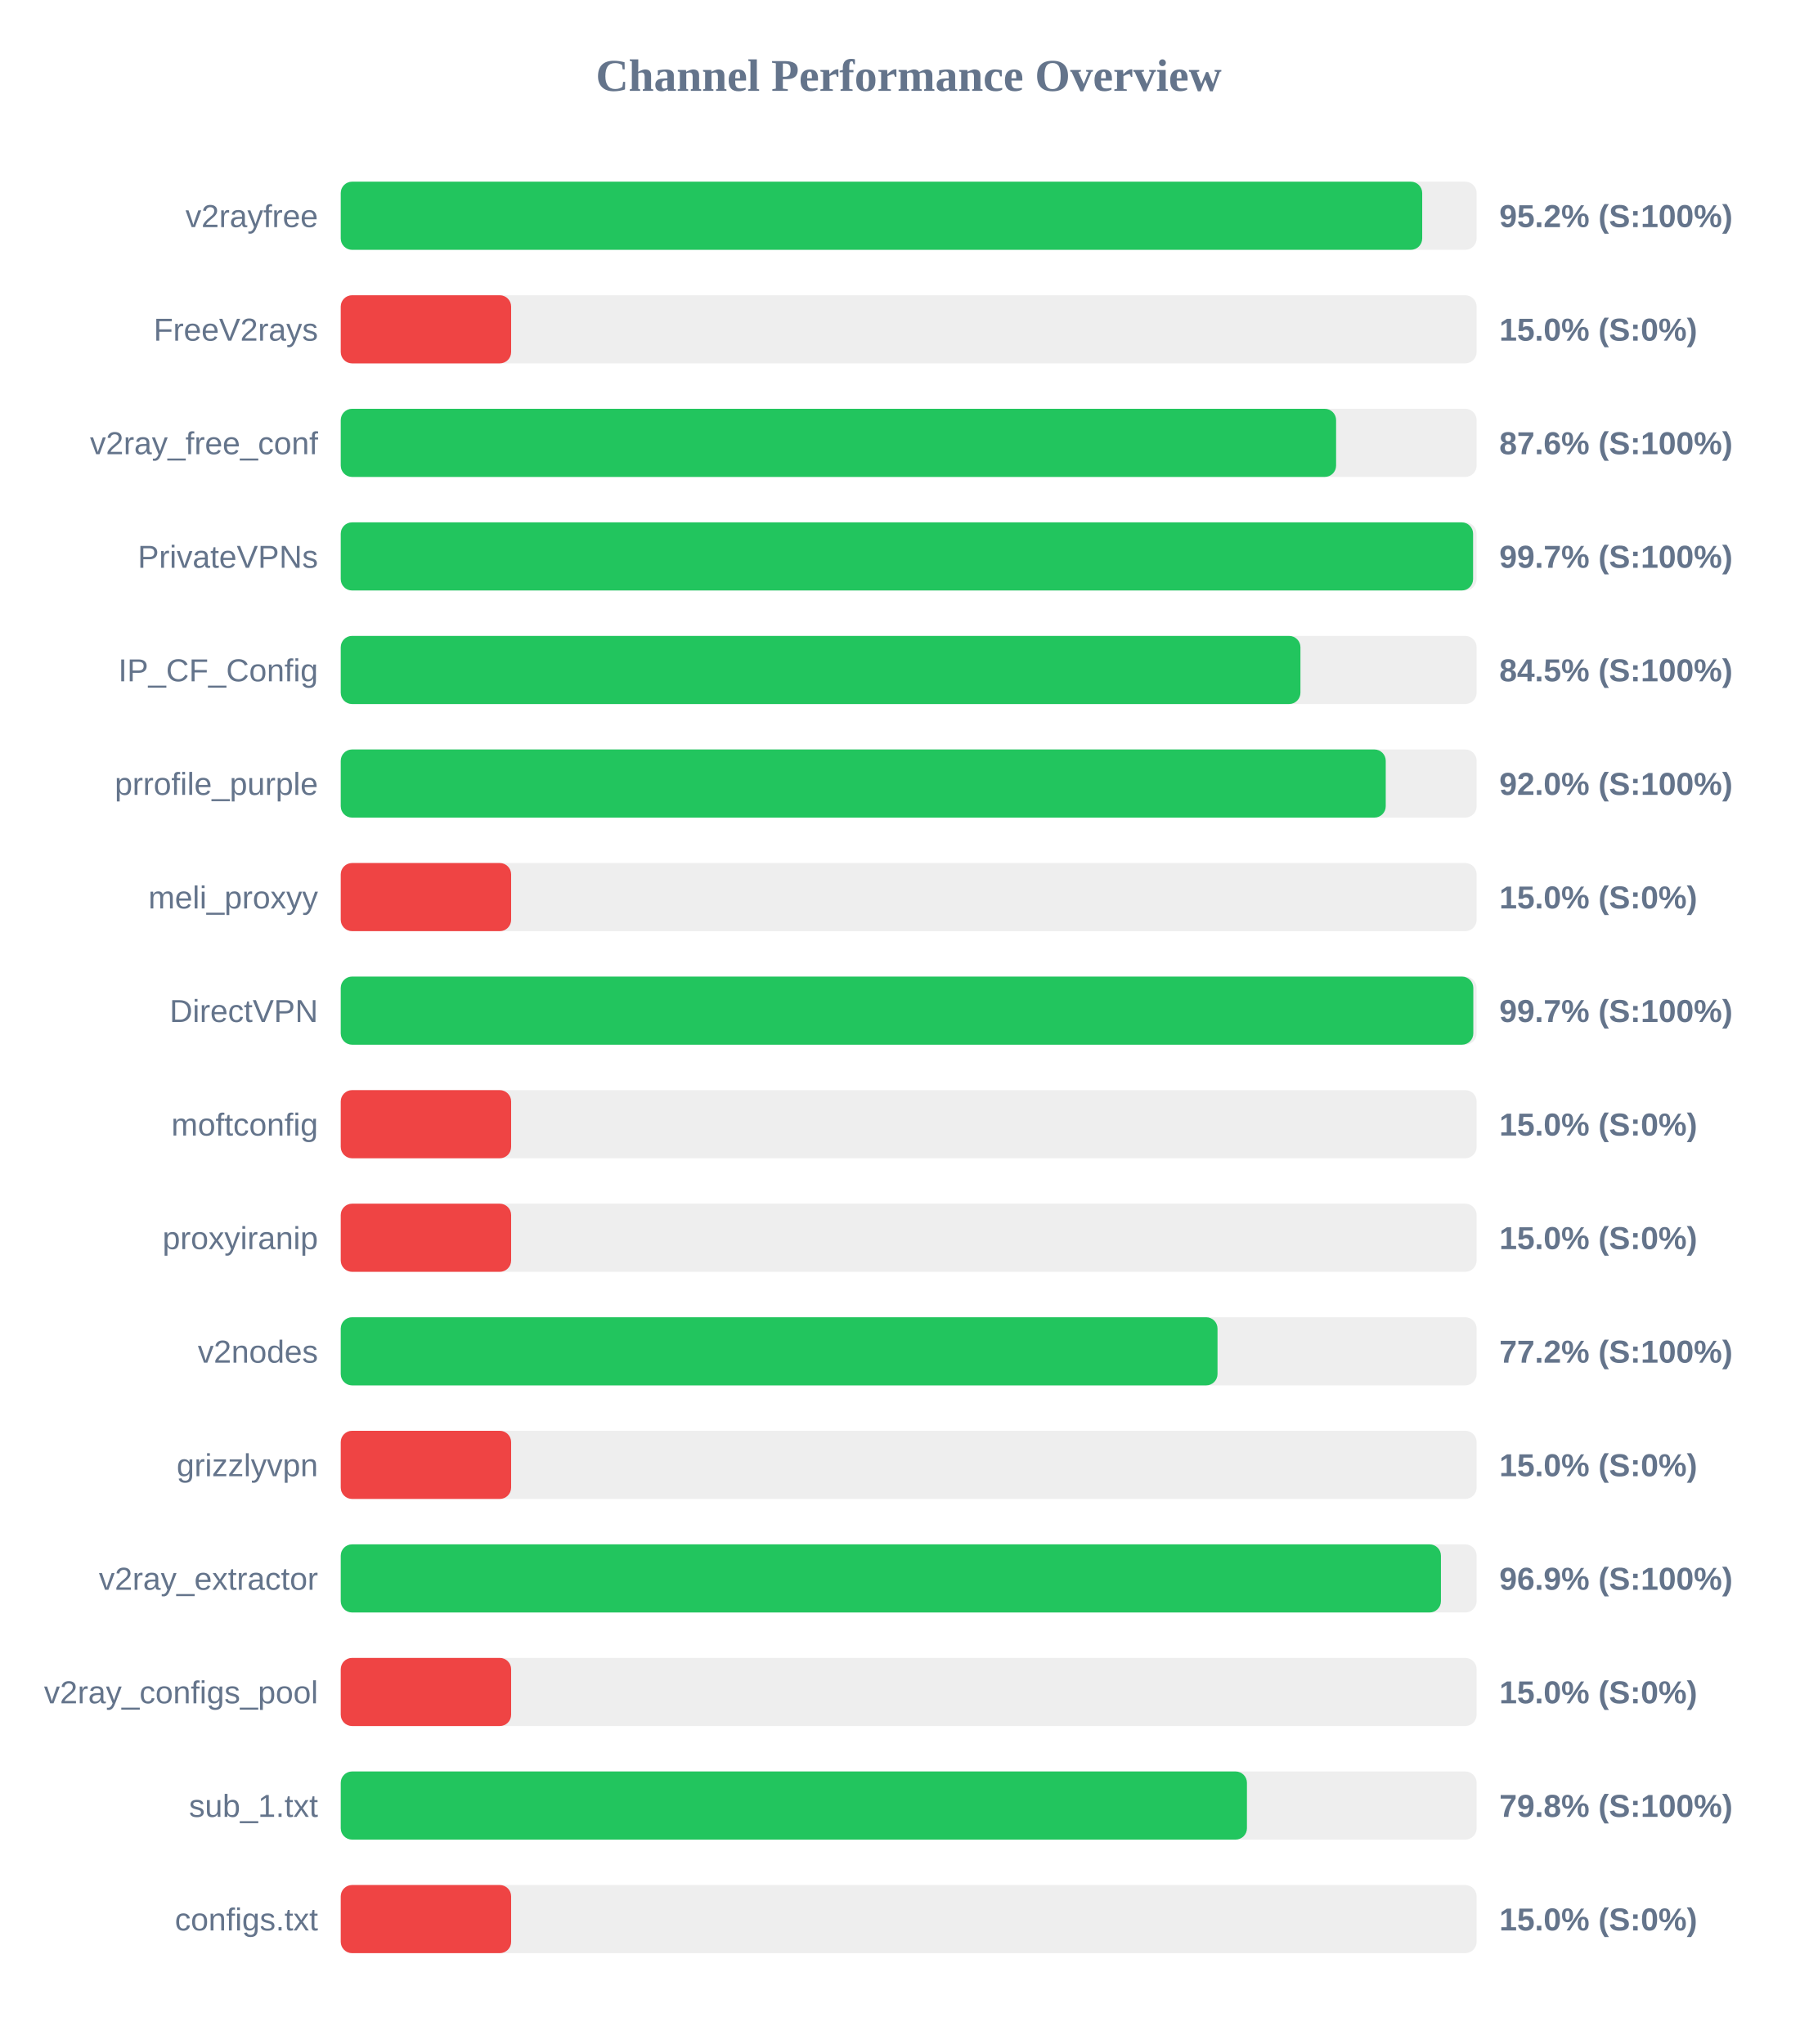
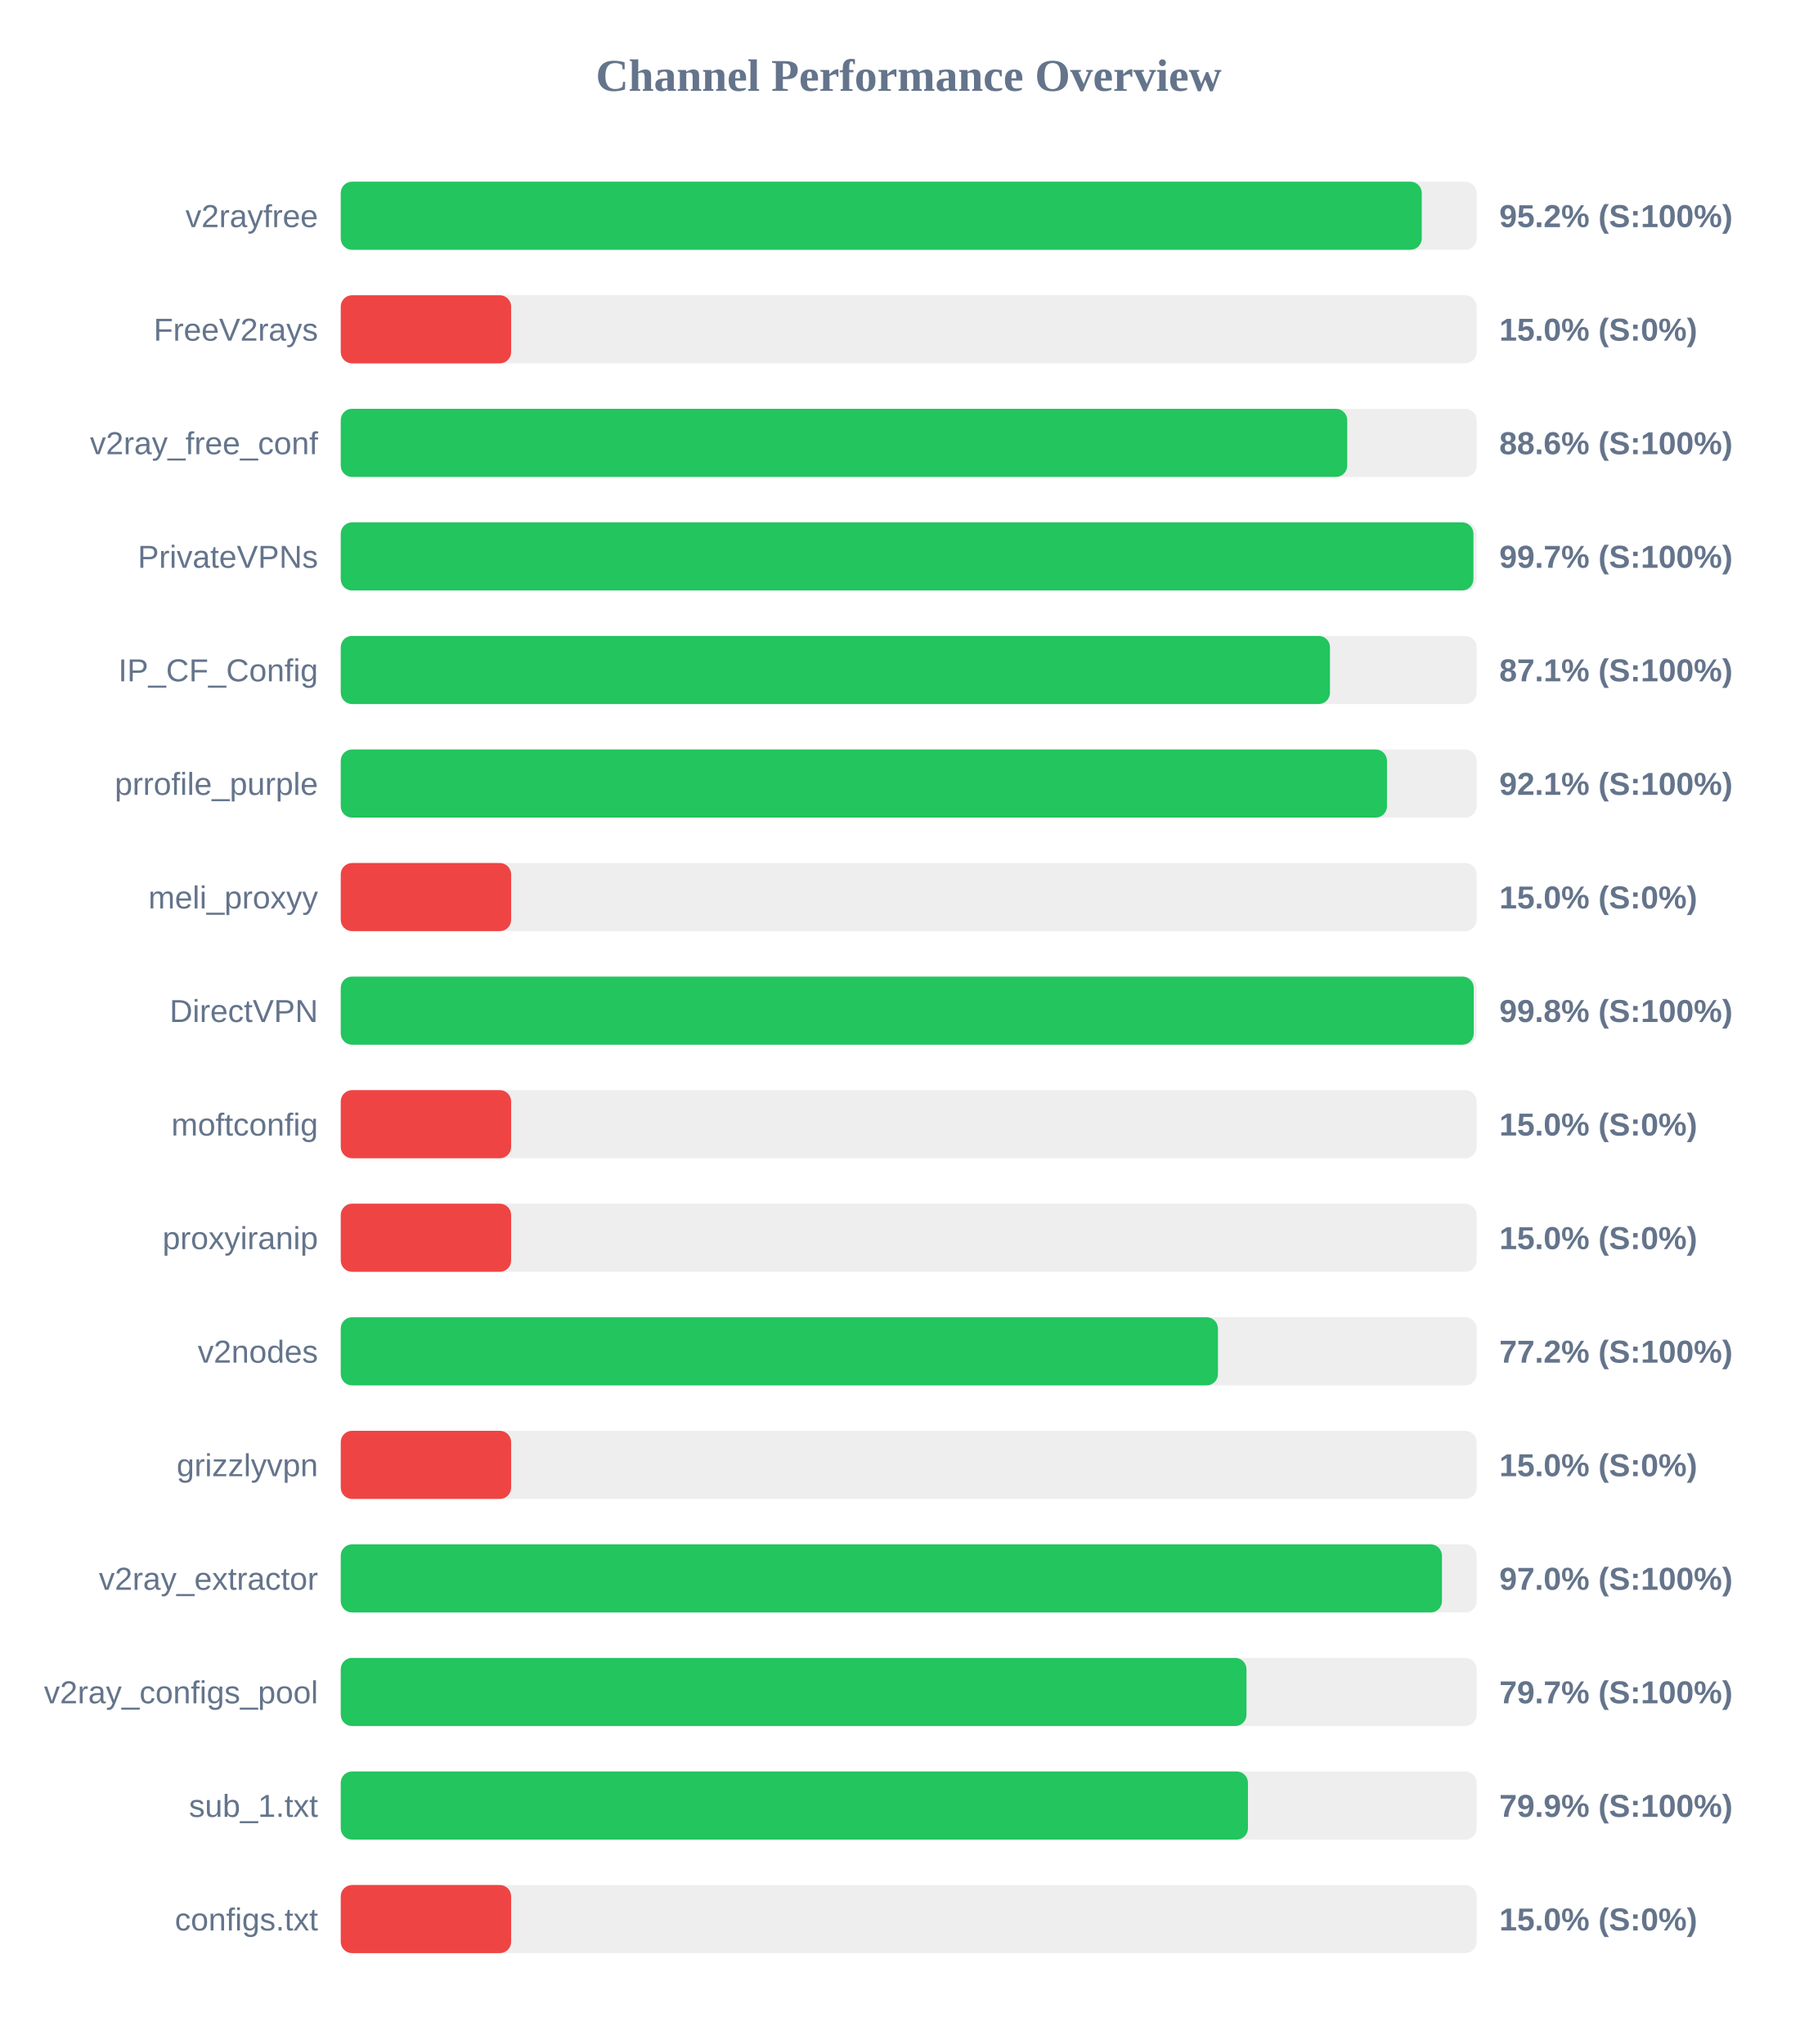
<svg xmlns="http://www.w3.org/2000/svg" width="800" height="900" version="1.1">
  <style>
        .row { font: 14px Arial; fill: #64748b; }
        .score { font: bold 14px Arial; fill: #64748b; }
    </style>
  <text x="400" y="40" text-anchor="middle" font-size="20px" font-weight="bold" fill="#64748b">Channel Performance Overview</text>
  <rect x="150" y="80" width="500" height="30" fill="#eee" rx="5" />
-   <rect x="150" y="80" width="476.05" height="30" fill="#22c55e" rx="5" />
+   <rect x="150" y="80" width="475.85" height="30" fill="#22c55e" rx="5" />
  <text x="140" y="100" text-anchor="end" class="row">v2rayfree</text>
  <text x="660" y="100" text-anchor="start" class="score">95.2% (S:100%)</text>
  <rect x="150" y="130" width="500" height="30" fill="#eee" rx="5" />
  <rect x="150" y="130" width="75.0" height="30" fill="#ef4444" rx="5" />
  <text x="140" y="150" text-anchor="end" class="row">FreeV2rays</text>
  <text x="660" y="150" text-anchor="start" class="score">15.0% (S:0%)</text>
  <rect x="150" y="180" width="500" height="30" fill="#eee" rx="5" />
-   <rect x="150" y="180" width="438.15" height="30" fill="#22c55e" rx="5" />
+   <rect x="150" y="180" width="443.05" height="30" fill="#22c55e" rx="5" />
  <text x="140" y="200" text-anchor="end" class="row">v2ray_free_conf</text>
-   <text x="660" y="200" text-anchor="start" class="score">87.6% (S:100%)</text>
+   <text x="660" y="200" text-anchor="start" class="score">88.6% (S:100%)</text>
  <rect x="150" y="230" width="500" height="30" fill="#eee" rx="5" />
-   <rect x="150" y="230" width="498.45" height="30" fill="#22c55e" rx="5" />
+   <rect x="150" y="230" width="498.6" height="30" fill="#22c55e" rx="5" />
  <text x="140" y="250" text-anchor="end" class="row">PrivateVPNs</text>
  <text x="660" y="250" text-anchor="start" class="score">99.7% (S:100%)</text>
  <rect x="150" y="280" width="500" height="30" fill="#eee" rx="5" />
-   <rect x="150" y="280" width="422.45" height="30" fill="#22c55e" rx="5" />
+   <rect x="150" y="280" width="435.45" height="30" fill="#22c55e" rx="5" />
  <text x="140" y="300" text-anchor="end" class="row">IP_CF_Config</text>
-   <text x="660" y="300" text-anchor="start" class="score">84.5% (S:100%)</text>
+   <text x="660" y="300" text-anchor="start" class="score">87.1% (S:100%)</text>
  <rect x="150" y="330" width="500" height="30" fill="#eee" rx="5" />
-   <rect x="150" y="330" width="460.0" height="30" fill="#22c55e" rx="5" />
+   <rect x="150" y="330" width="460.55" height="30" fill="#22c55e" rx="5" />
  <text x="140" y="350" text-anchor="end" class="row">prrofile_purple</text>
-   <text x="660" y="350" text-anchor="start" class="score">92.0% (S:100%)</text>
+   <text x="660" y="350" text-anchor="start" class="score">92.1% (S:100%)</text>
  <rect x="150" y="380" width="500" height="30" fill="#eee" rx="5" />
  <rect x="150" y="380" width="75.0" height="30" fill="#ef4444" rx="5" />
  <text x="140" y="400" text-anchor="end" class="row">meli_proxyy</text>
  <text x="660" y="400" text-anchor="start" class="score">15.0% (S:0%)</text>
  <rect x="150" y="430" width="500" height="30" fill="#eee" rx="5" />
-   <rect x="150" y="430" width="498.55" height="30" fill="#22c55e" rx="5" />
+   <rect x="150" y="430" width="498.75" height="30" fill="#22c55e" rx="5" />
  <text x="140" y="450" text-anchor="end" class="row">DirectVPN</text>
-   <text x="660" y="450" text-anchor="start" class="score">99.7% (S:100%)</text>
+   <text x="660" y="450" text-anchor="start" class="score">99.8% (S:100%)</text>
  <rect x="150" y="480" width="500" height="30" fill="#eee" rx="5" />
  <rect x="150" y="480" width="75.0" height="30" fill="#ef4444" rx="5" />
  <text x="140" y="500" text-anchor="end" class="row">moftconfig</text>
  <text x="660" y="500" text-anchor="start" class="score">15.0% (S:0%)</text>
  <rect x="150" y="530" width="500" height="30" fill="#eee" rx="5" />
  <rect x="150" y="530" width="75.0" height="30" fill="#ef4444" rx="5" />
  <text x="140" y="550" text-anchor="end" class="row">proxyiranip</text>
  <text x="660" y="550" text-anchor="start" class="score">15.0% (S:0%)</text>
  <rect x="150" y="580" width="500" height="30" fill="#eee" rx="5" />
-   <rect x="150" y="580" width="385.95" height="30" fill="#22c55e" rx="5" />
+   <rect x="150" y="580" width="386.15" height="30" fill="#22c55e" rx="5" />
  <text x="140" y="600" text-anchor="end" class="row">v2nodes</text>
  <text x="660" y="600" text-anchor="start" class="score">77.2% (S:100%)</text>
  <rect x="150" y="630" width="500" height="30" fill="#eee" rx="5" />
  <rect x="150" y="630" width="75.0" height="30" fill="#ef4444" rx="5" />
  <text x="140" y="650" text-anchor="end" class="row">grizzlyvpn</text>
  <text x="660" y="650" text-anchor="start" class="score">15.0% (S:0%)</text>
  <rect x="150" y="680" width="500" height="30" fill="#eee" rx="5" />
-   <rect x="150" y="680" width="484.3" height="30" fill="#22c55e" rx="5" />
+   <rect x="150" y="680" width="484.75" height="30" fill="#22c55e" rx="5" />
  <text x="140" y="700" text-anchor="end" class="row">v2ray_extractor</text>
-   <text x="660" y="700" text-anchor="start" class="score">96.9% (S:100%)</text>
+   <text x="660" y="700" text-anchor="start" class="score">97.0% (S:100%)</text>
  <rect x="150" y="730" width="500" height="30" fill="#eee" rx="5" />
-   <rect x="150" y="730" width="75.0" height="30" fill="#ef4444" rx="5" />
+   <rect x="150" y="730" width="398.7" height="30" fill="#22c55e" rx="5" />
  <text x="140" y="750" text-anchor="end" class="row">v2ray_configs_pool</text>
-   <text x="660" y="750" text-anchor="start" class="score">15.0% (S:0%)</text>
+   <text x="660" y="750" text-anchor="start" class="score">79.7% (S:100%)</text>
  <rect x="150" y="780" width="500" height="30" fill="#eee" rx="5" />
-   <rect x="150" y="780" width="398.9" height="30" fill="#22c55e" rx="5" />
+   <rect x="150" y="780" width="399.35" height="30" fill="#22c55e" rx="5" />
  <text x="140" y="800" text-anchor="end" class="row">sub_1.txt</text>
-   <text x="660" y="800" text-anchor="start" class="score">79.8% (S:100%)</text>
+   <text x="660" y="800" text-anchor="start" class="score">79.9% (S:100%)</text>
  <rect x="150" y="830" width="500" height="30" fill="#eee" rx="5" />
  <rect x="150" y="830" width="75.0" height="30" fill="#ef4444" rx="5" />
  <text x="140" y="850" text-anchor="end" class="row">configs.txt</text>
  <text x="660" y="850" text-anchor="start" class="score">15.0% (S:0%)</text>
</svg>
